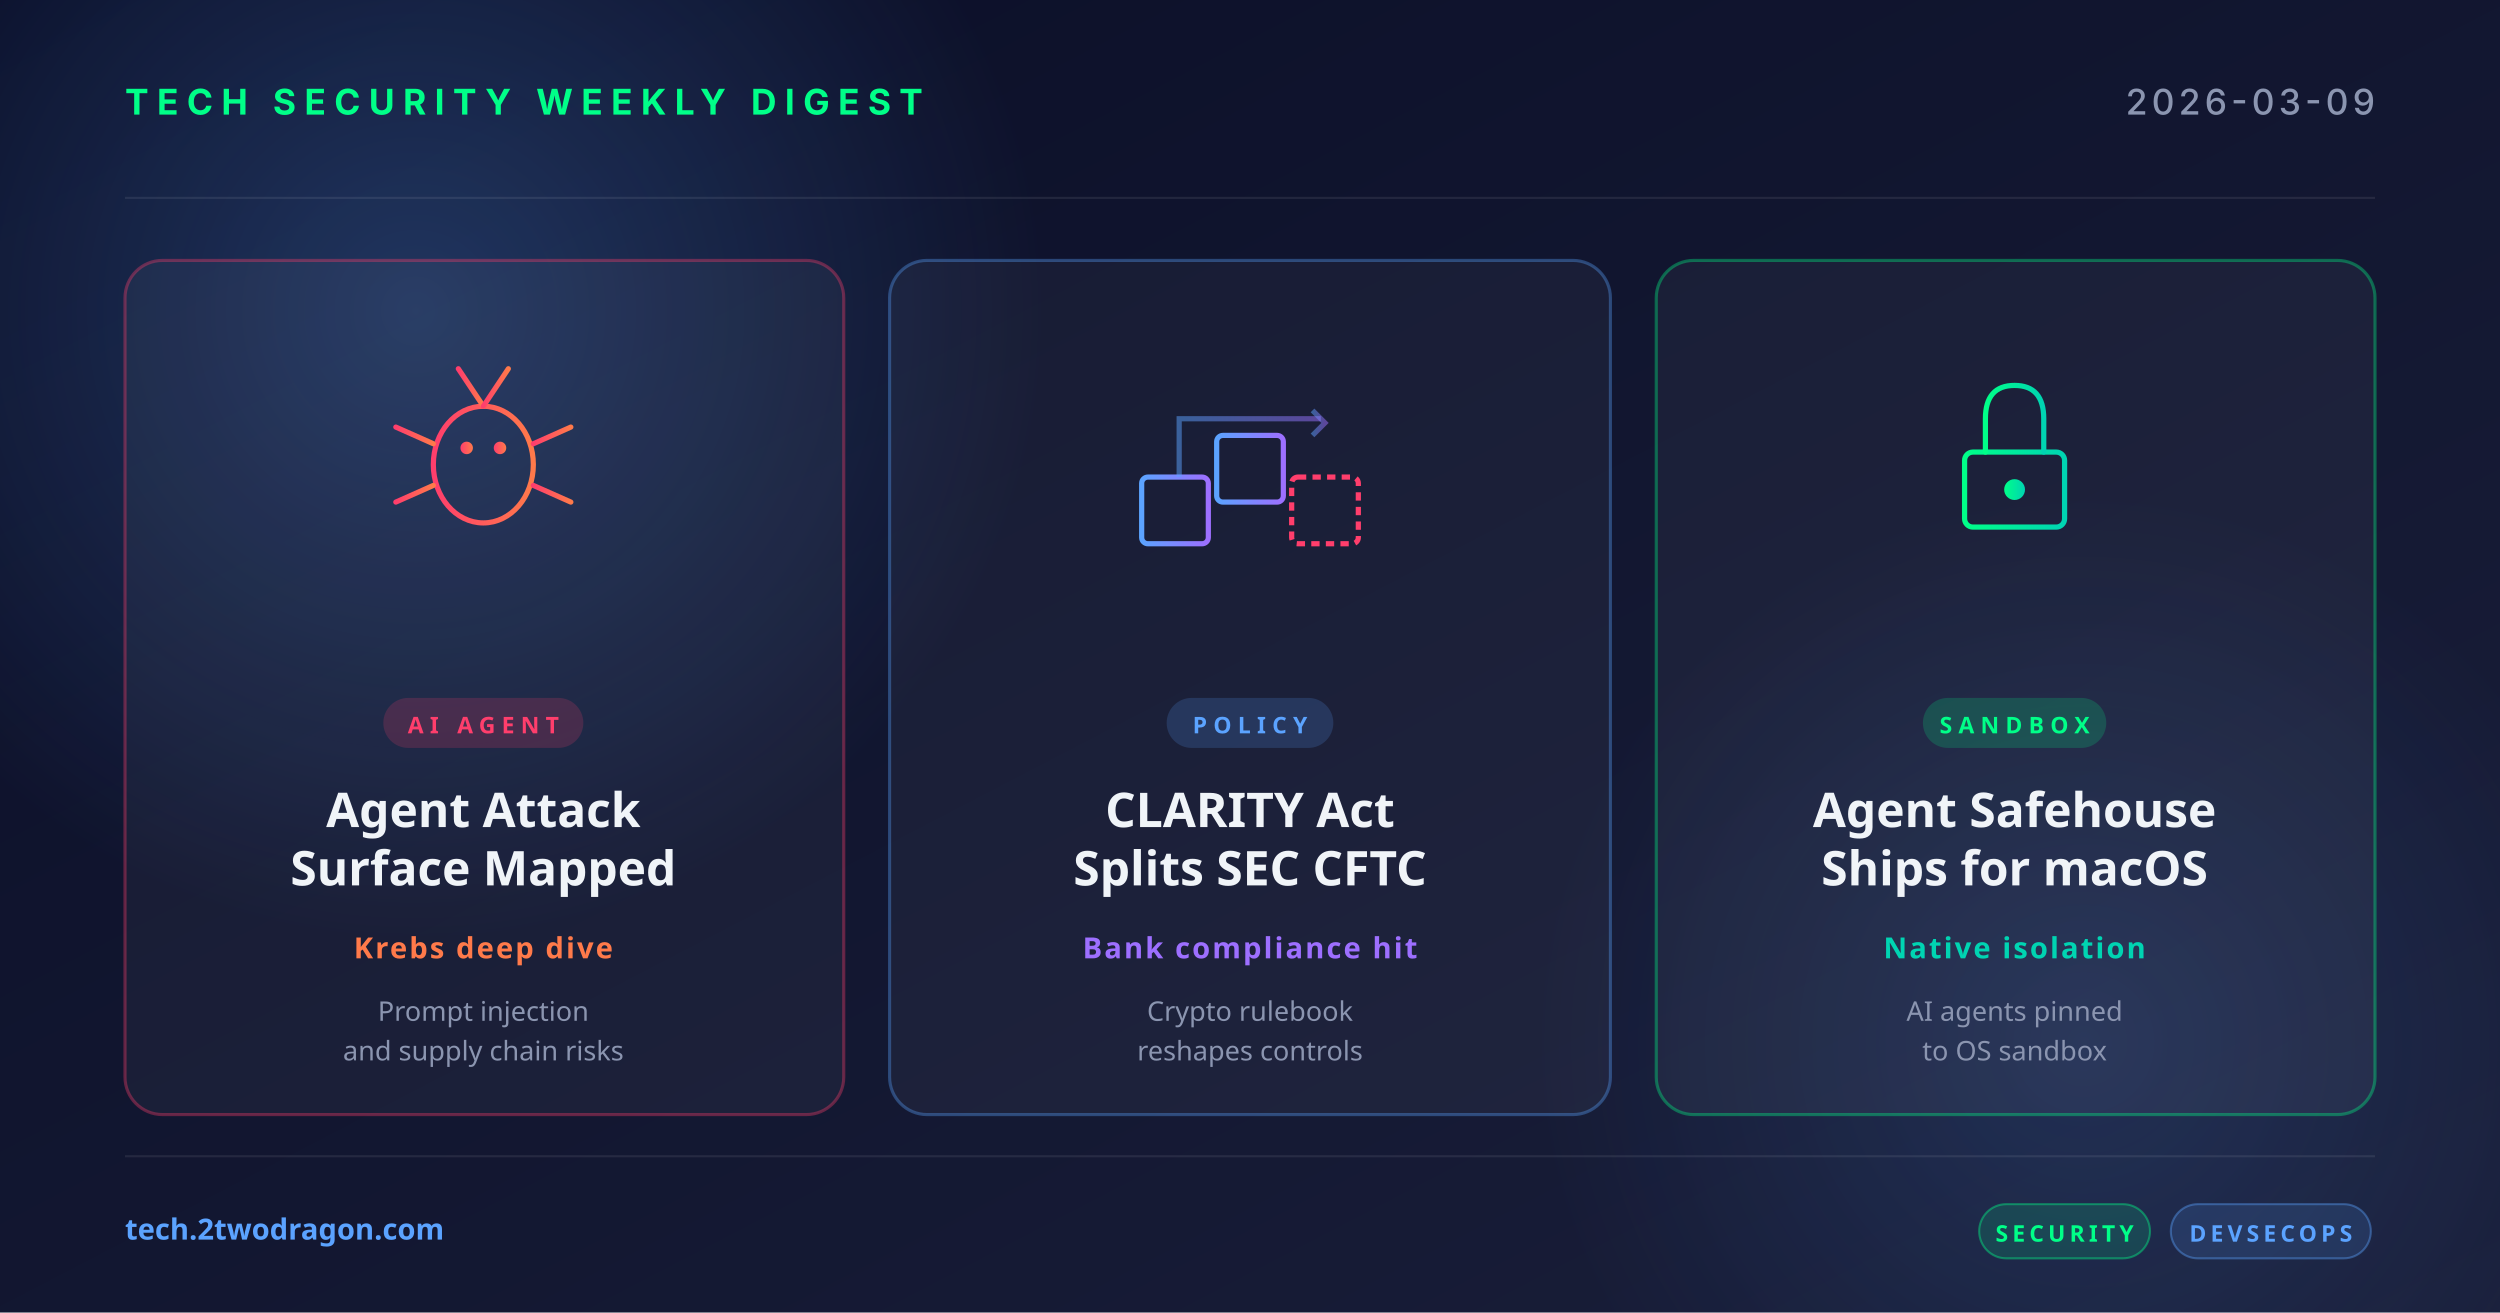
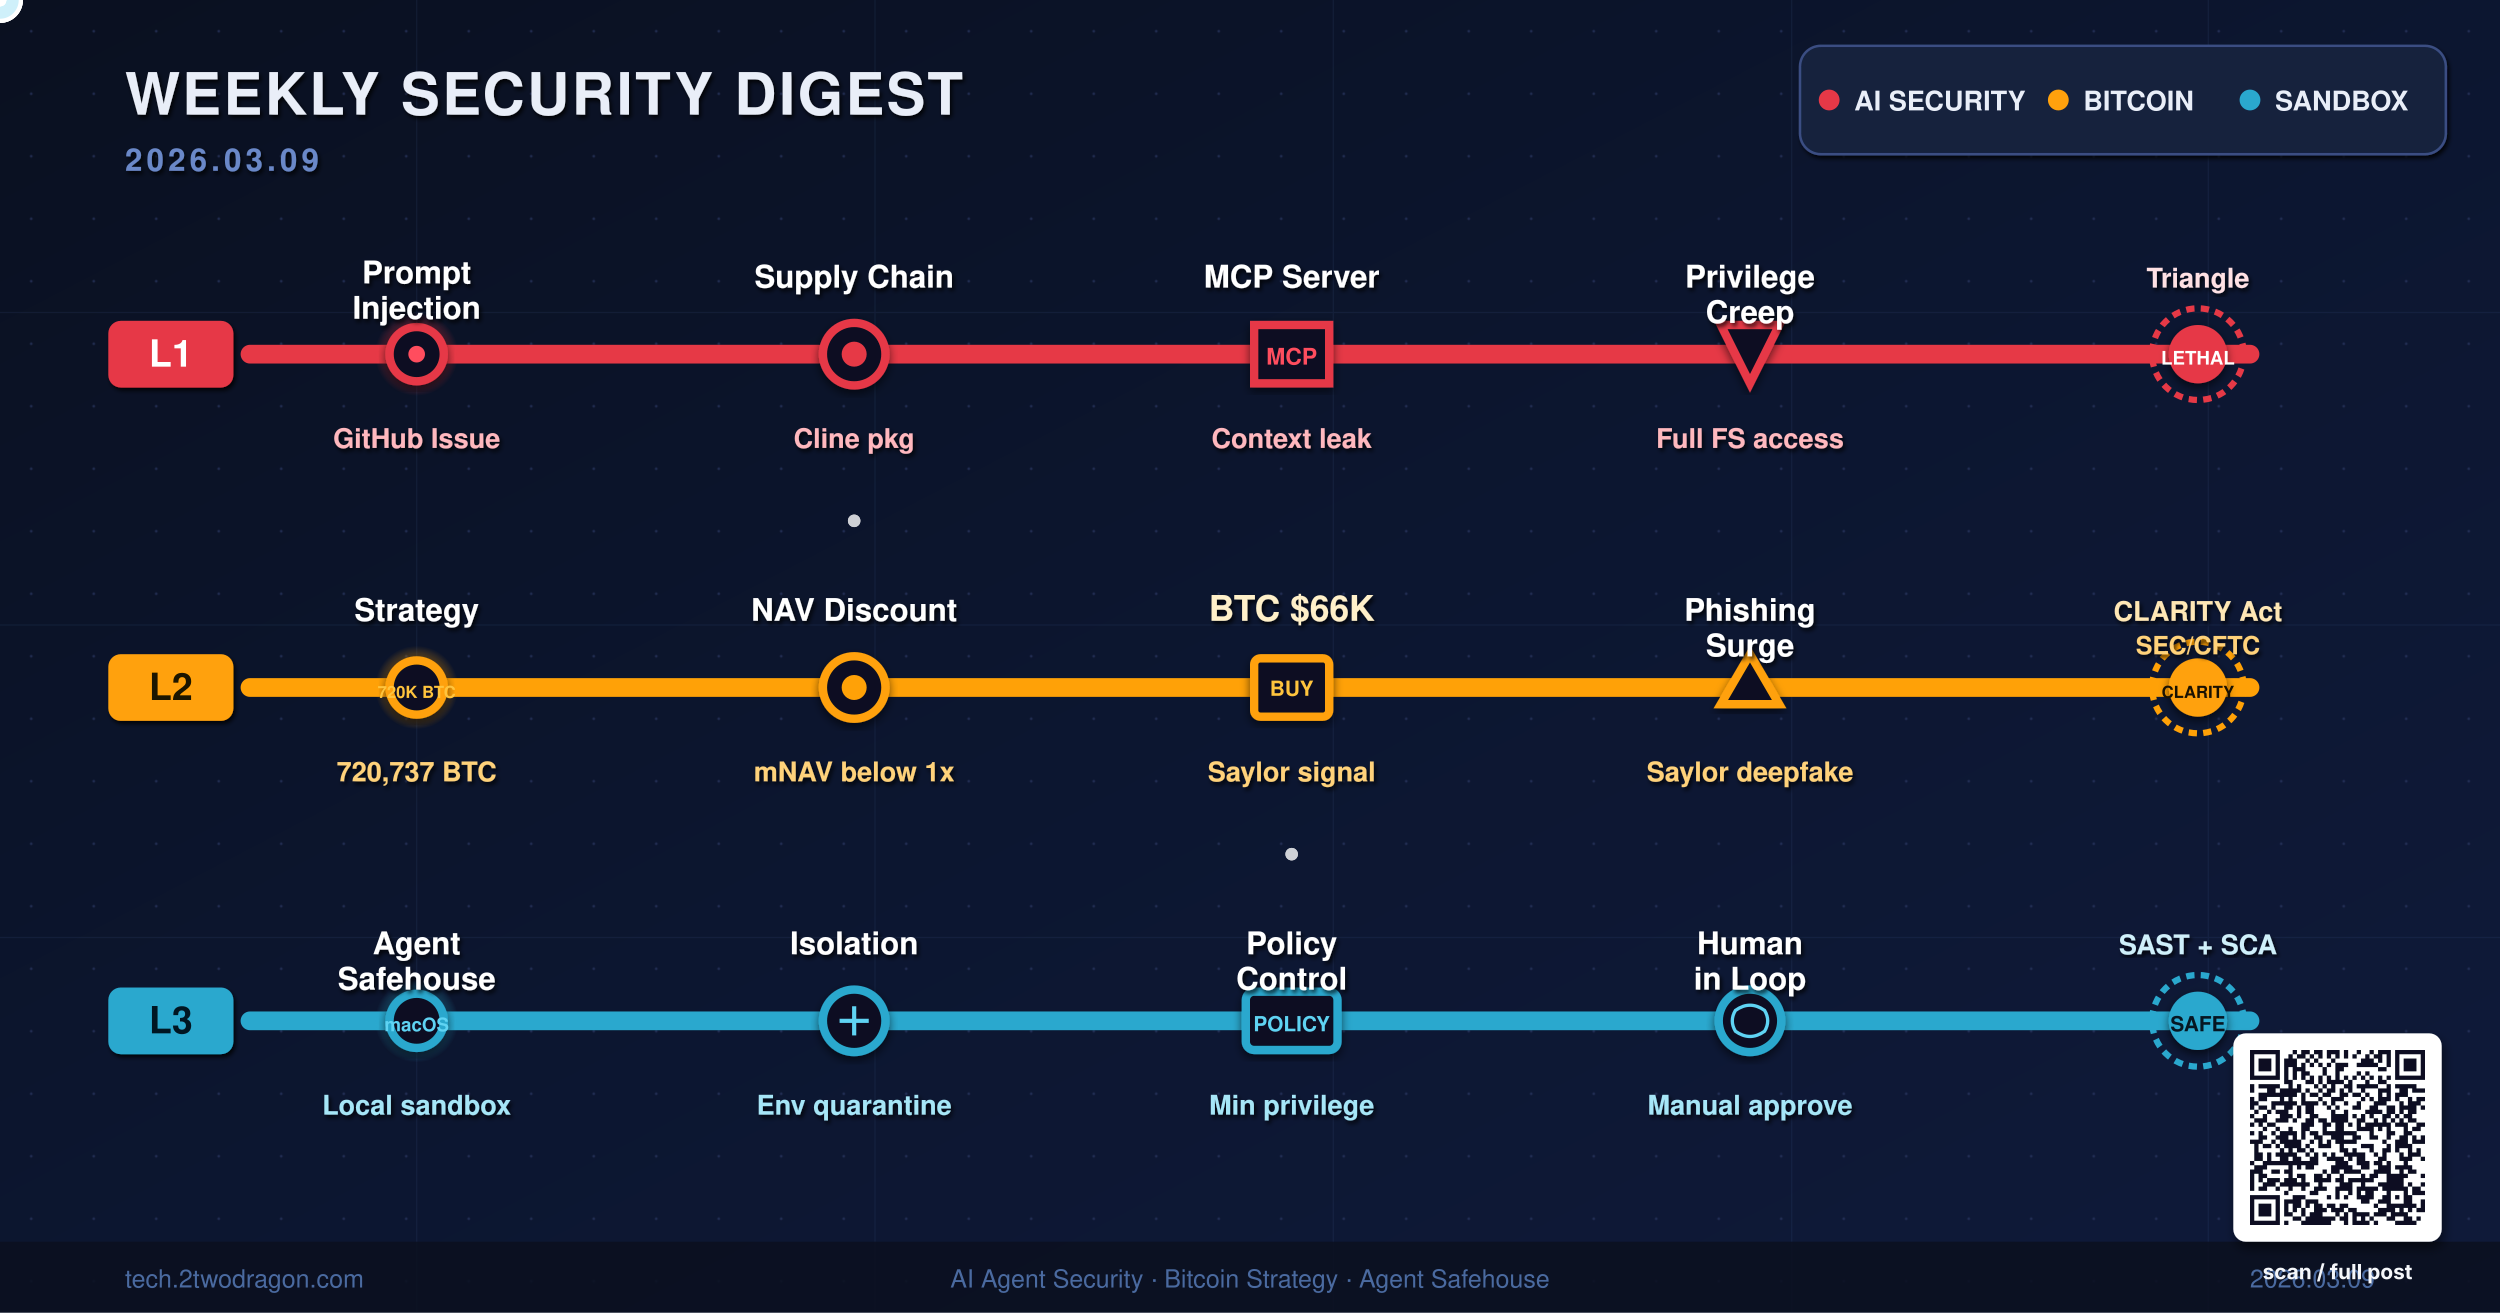
- <svg xmlns="http://www.w3.org/2000/svg" width="1200" height="630" viewBox="0 0 1200 630">
+ <svg xmlns="http://www.w3.org/2000/svg" viewBox="0 0 1200 630" width="1200" height="630" role="img" aria-label="Weekly metro map: AI Agent Security threats, Saylor Bitcoin buy at 66K, Agent Safehouse sandbox">
  <defs>
-     <linearGradient id="bg" x1="0" y1="0" x2="1" y2="1">
-       <stop offset="0" stop-color="#0a0e27" />
-       <stop offset="1" stop-color="#1a1f3a" />
+     <linearGradient id="bgGrad" x1="0%" y1="0%" x2="100%" y2="100%">
+       <stop offset="0%" stop-color="#0A1020" />
+       <stop offset="50%" stop-color="#0C1630" />
+       <stop offset="100%" stop-color="#0F1A3A" />
    </linearGradient>
-     <linearGradient id="accentRed" x1="0" y1="0" x2="1" y2="0">
-       <stop offset="0" stop-color="#ff3e6c" />
-       <stop offset="1" stop-color="#ff7a4a" />
-     </linearGradient>
-     <linearGradient id="accentBlue" x1="0" y1="0" x2="1" y2="0">
-       <stop offset="0" stop-color="#5ba3ff" />
-       <stop offset="1" stop-color="#9d6fff" />
-     </linearGradient>
-     <linearGradient id="accentGreen" x1="0" y1="0" x2="1" y2="0">
-       <stop offset="0" stop-color="#00ff88" />
-       <stop offset="1" stop-color="#00d4b2" />
-     </linearGradient>
-     <radialGradient id="glow" cx="0.5" cy="0.5" r="0.5">
-       <stop offset="0" stop-color="#5ba3ff" stop-opacity="0.25" />
-       <stop offset="1" stop-color="#5ba3ff" stop-opacity="0" />
+     <radialGradient id="pulseRed" cx="50%" cy="50%" r="50%">
+       <stop offset="0%" stop-color="#FF4D5E" stop-opacity="1" />
+       <stop offset="60%" stop-color="#E63946" stop-opacity="0.45" />
+       <stop offset="100%" stop-color="#E63946" stop-opacity="0" />
    </radialGradient>
+     <radialGradient id="pulseAmber" cx="50%" cy="50%" r="50%">
+       <stop offset="0%" stop-color="#FFC43D" stop-opacity="1" />
+       <stop offset="60%" stop-color="#FFA107" stop-opacity="0.45" />
+       <stop offset="100%" stop-color="#FFA107" stop-opacity="0" />
+     </radialGradient>
+     <radialGradient id="pulseCyan" cx="50%" cy="50%" r="50%">
+       <stop offset="0%" stop-color="#5FD3F3" stop-opacity="1" />
+       <stop offset="60%" stop-color="#2AA8CE" stop-opacity="0.45" />
+       <stop offset="100%" stop-color="#2AA8CE" stop-opacity="0" />
+     </radialGradient>
+     <pattern id="dotGrid" x="0" y="0" width="30" height="30" patternUnits="userSpaceOnUse">
+       <circle cx="15" cy="15" r="0.7" fill="#2E3A66" opacity="0.55" />
+     </pattern>
+     <filter id="stationShadow" x="-20%" y="-20%" width="140%" height="140%">
+       <feGaussianBlur in="SourceAlpha" stdDeviation="2.2" />
+       <feOffset dx="0" dy="2" />
+       <feComponentTransfer>
+         <feFuncA type="linear" slope="0.6" />
+       </feComponentTransfer>
+       <feMerge>
+         <feMergeNode />
+         <feMergeNode in="SourceGraphic" />
+       </feMerge>
+     </filter>
+     <filter id="textShadow" x="-5%" y="-5%" width="110%" height="120%">
+       <feGaussianBlur in="SourceAlpha" stdDeviation="1" />
+       <feOffset dx="1" dy="1.5" />
+       <feComponentTransfer>
+         <feFuncA type="linear" slope="0.85" />
+       </feComponentTransfer>
+       <feMerge>
+         <feMergeNode />
+         <feMergeNode in="SourceGraphic" />
+       </feMerge>
+     </filter>
+     <filter id="glowRed" x="-10%" y="-50%" width="120%" height="200%">
+       <feGaussianBlur stdDeviation="3" />
+     </filter>
+     <filter id="glowAmber" x="-10%" y="-50%" width="120%" height="200%">
+       <feGaussianBlur stdDeviation="3" />
+     </filter>
+     <filter id="glowCyan" x="-10%" y="-50%" width="120%" height="200%">
+       <feGaussianBlur stdDeviation="3" />
+     </filter>
+     <clipPath id="canvasClip">
+       <rect x="0" y="0" width="1200" height="630" />
+     </clipPath>
+     <filter id="softShadow" x="-10%" y="-10%" width="130%" height="130%">
+       <feGaussianBlur in="SourceAlpha" stdDeviation="2.5" />
+       <feOffset dx="1" dy="3" />
+       <feComponentTransfer>
+         <feFuncA type="linear" slope="0.55" />
+       </feComponentTransfer>
+       <feMerge>
+         <feMergeNode />
+         <feMergeNode in="SourceGraphic" />
+       </feMerge>
+     </filter>
  </defs>
-   <rect width="1200" height="630" fill="url(#bg)" />
-   <circle cx="200" cy="150" r="300" fill="url(#glow)" />
-   <circle cx="1000" cy="500" r="260" fill="url(#glow)" opacity="0.6" />
-   <g opacity="0.08" stroke="#ffffff" stroke-width="1">
-     <line x1="60" y1="95" x2="1140" y2="95" />
-     <line x1="60" y1="555" x2="1140" y2="555" />
-   </g>
-   <text x="60" y="55" font-family="system-ui, -apple-system, sans-serif" font-size="17" font-weight="700" fill="#00ff88" letter-spacing="4">TECH SECURITY WEEKLY DIGEST</text>
-   <text x="1140" y="55" text-anchor="end" font-family="system-ui, -apple-system, sans-serif" font-size="17" font-weight="500" fill="#8b95b0" letter-spacing="2">2026-03-09</text>
-   <g transform="translate(60, 125)">
-     <rect width="345" height="410" rx="18" fill="rgba(255,255,255,0.04)" stroke="rgba(255,62,108,0.35)" stroke-width="1.5" />
-     <g transform="translate(172, 92)" fill="none" stroke="url(#accentRed)" stroke-width="2.5" stroke-linecap="round">
-       <ellipse cx="0" cy="6" rx="24" ry="28" />
-       <circle cx="-8" cy="-2" r="3" fill="url(#accentRed)" stroke="none" />
-       <circle cx="8" cy="-2" r="3" fill="url(#accentRed)" stroke="none" />
-       <line x1="0" y1="-22" x2="-12" y2="-40" />
-       <line x1="0" y1="-22" x2="12" y2="-40" />
-       <line x1="-24" y1="-4" x2="-42" y2="-12" />
-       <line x1="-24" y1="6" x2="-44" y2="6" />
-       <line x1="-24" y1="16" x2="-42" y2="24" />
-       <line x1="24" y1="-4" x2="42" y2="-12" />
-       <line x1="24" y1="6" x2="44" y2="6" />
-       <line x1="24" y1="16" x2="42" y2="24" />
-     </g>
-     <rect x="124" y="210" width="96" height="24" rx="12" fill="rgba(255,62,108,0.18)" />
-     <text x="172" y="227" text-anchor="middle" font-family="system-ui, sans-serif" font-size="11" font-weight="700" fill="#ff3e6c" letter-spacing="3">AI AGENT</text>
-     <text x="172" y="272" text-anchor="middle" font-family="system-ui, sans-serif" font-size="23" font-weight="700" fill="#f0f4f8">Agent Attack</text>
-     <text x="172" y="300" text-anchor="middle" font-family="system-ui, sans-serif" font-size="23" font-weight="700" fill="#f0f4f8">Surface Mapped</text>
-     <text x="172" y="335" text-anchor="middle" font-family="system-ui, sans-serif" font-size="14" font-weight="600" fill="#ff7a4a" letter-spacing="1">Krebs deep dive</text>
-     <text x="172" y="365" text-anchor="middle" font-family="system-ui, sans-serif" font-size="13" fill="#8b95b0">Prompt injection</text>
-     <text x="172" y="384" text-anchor="middle" font-family="system-ui, sans-serif" font-size="13" fill="#8b95b0">and supply chain risks</text>
-   </g>
-   <g transform="translate(427, 125)">
-     <rect width="346" height="410" rx="18" fill="rgba(255,255,255,0.04)" stroke="rgba(91,163,255,0.35)" stroke-width="1.5" />
-     <g transform="translate(173, 92)" fill="none" stroke="url(#accentBlue)" stroke-width="2.5">
-       <rect x="-52" y="12" width="32" height="32" rx="3" />
-       <rect x="-16" y="-8" width="32" height="32" rx="3" />
-       <rect x="20" y="12" width="32" height="32" rx="3" stroke="#ff3e6c" stroke-dasharray="4 3" />
-       <path d="M-34,12 L-34,-16 L34,-16" stroke-opacity="0.5" />
-       <polyline points="30,-20 36,-14 30,-8" stroke-opacity="0.5" />
-     </g>
-     <rect x="133" y="210" width="80" height="24" rx="12" fill="rgba(91,163,255,0.18)" />
-     <text x="173" y="227" text-anchor="middle" font-family="system-ui, sans-serif" font-size="11" font-weight="700" fill="#5ba3ff" letter-spacing="3">POLICY</text>
-     <text x="173" y="272" text-anchor="middle" font-family="system-ui, sans-serif" font-size="23" font-weight="700" fill="#f0f4f8">CLARITY Act</text>
-     <text x="173" y="300" text-anchor="middle" font-family="system-ui, sans-serif" font-size="23" font-weight="700" fill="#f0f4f8">Splits SEC CFTC</text>
-     <text x="173" y="335" text-anchor="middle" font-family="system-ui, sans-serif" font-size="14" font-weight="600" fill="#9d6fff" letter-spacing="1">Bank compliance hit</text>
-     <text x="173" y="365" text-anchor="middle" font-family="system-ui, sans-serif" font-size="13" fill="#8b95b0">Crypto rulebook</text>
-     <text x="173" y="384" text-anchor="middle" font-family="system-ui, sans-serif" font-size="13" fill="#8b95b0">reshapes controls</text>
-   </g>
-   <g transform="translate(795, 125)">
-     <rect width="345" height="410" rx="18" fill="rgba(255,255,255,0.04)" stroke="rgba(0,255,136,0.35)" stroke-width="1.5" />
-     <g transform="translate(172, 92)" fill="none" stroke="url(#accentGreen)" stroke-width="2.5" stroke-linecap="round">
-       <rect x="-24" y="0" width="48" height="36" rx="4" />
-       <path d="M-14,0 L-14,-16 Q-14,-32 0,-32 Q14,-32 14,-16 L14,0" />
-       <circle cx="0" cy="18" r="5" fill="url(#accentGreen)" stroke="none" />
-     </g>
-     <rect x="128" y="210" width="88" height="24" rx="12" fill="rgba(0,255,136,0.18)" />
-     <text x="172" y="227" text-anchor="middle" font-family="system-ui, sans-serif" font-size="11" font-weight="700" fill="#00ff88" letter-spacing="3">SANDBOX</text>
-     <text x="172" y="272" text-anchor="middle" font-family="system-ui, sans-serif" font-size="23" font-weight="700" fill="#f0f4f8">Agent Safehouse</text>
-     <text x="172" y="300" text-anchor="middle" font-family="system-ui, sans-serif" font-size="23" font-weight="700" fill="#f0f4f8">Ships for macOS</text>
-     <text x="172" y="335" text-anchor="middle" font-family="system-ui, sans-serif" font-size="14" font-weight="600" fill="#00d4b2" letter-spacing="1">Native isolation</text>
-     <text x="172" y="365" text-anchor="middle" font-family="system-ui, sans-serif" font-size="13" fill="#8b95b0">AI agents pinned</text>
-     <text x="172" y="384" text-anchor="middle" font-family="system-ui, sans-serif" font-size="13" fill="#8b95b0">to OS sandbox</text>
-   </g>
-   <text x="60" y="595" font-family="system-ui, sans-serif" font-size="14" font-weight="600" fill="#5ba3ff">tech.2twodragon.com</text>
-   <g transform="translate(950, 578)">
-     <rect x="0" y="0" width="82" height="26" rx="13" fill="rgba(0,255,136,0.14)" stroke="rgba(0,255,136,0.4)" />
-     <text x="41" y="18" text-anchor="middle" font-family="system-ui, sans-serif" font-size="11" font-weight="700" fill="#00ff88" letter-spacing="2">SECURITY</text>
-     <rect x="92" y="0" width="96" height="26" rx="13" fill="rgba(91,163,255,0.14)" stroke="rgba(91,163,255,0.4)" />
-     <text x="140" y="18" text-anchor="middle" font-family="system-ui, sans-serif" font-size="11" font-weight="700" fill="#5ba3ff" letter-spacing="2">DEVSECOPS</text>
-   </g>
+   <rect width="1200" height="630" fill="url(#bgGrad)" />
+   <rect width="1200" height="630" fill="url(#dotGrid)" />
+   <g opacity="0.12" stroke="#4A6AA0" stroke-width="0.6" fill="none">
+     <line x1="0" y1="150" x2="1200" y2="150">
+       <animate attributeName="opacity" values="0.08;0.18;0.08" dur="6s" repeatCount="indefinite" />
+     </line>
+     <line x1="0" y1="300" x2="1200" y2="300">
+       <animate attributeName="opacity" values="0.08;0.18;0.08" dur="6s" repeatCount="indefinite" begin="1s" />
+     </line>
+     <line x1="0" y1="450" x2="1200" y2="450">
+       <animate attributeName="opacity" values="0.08;0.18;0.08" dur="6s" repeatCount="indefinite" begin="2s" />
+     </line>
+     <line x1="200" y1="0" x2="200" y2="630" />
+     <line x1="420" y1="0" x2="420" y2="630" />
+     <line x1="640" y1="0" x2="640" y2="630" />
+     <line x1="860" y1="0" x2="860" y2="630" />
+     <line x1="1060" y1="0" x2="1060" y2="630" />
+   </g>
+   <g filter="url(#textShadow)">
+     <text x="60" y="55" font-family="Helvetica, Arial, sans-serif" font-size="28" font-weight="800" fill="#E9EEF8" letter-spacing="1.2">
+     WEEKLY SECURITY DIGEST
+     <animate attributeName="fill" values="#E9EEF8;#8FB8FF;#E9EEF8" dur="6s" repeatCount="indefinite" />
+     </text>
+     <text x="60" y="82" font-family="Helvetica, Arial, sans-serif" font-size="15" font-weight="600" fill="#6A88C8" letter-spacing="2">2026.03.09</text>
+   </g>
+   <g transform="translate(870,48)" filter="url(#textShadow)">
+     <rect x="-6" y="-26" width="310" height="52" rx="10" fill="#14213E" stroke="#3A4E82" stroke-width="1.2">
+       <animate attributeName="stroke-opacity" values="0.6;1;0.6" dur="4s" repeatCount="indefinite" />
+     </rect>
+     <circle cx="8" cy="0" r="5" fill="#E63946">
+       <animate attributeName="r" values="5;6.5;5" dur="2s" repeatCount="indefinite" />
+     </circle>
+     <text x="20" y="5" font-family="Helvetica, Arial, sans-serif" font-size="13" font-weight="700" fill="#E9EEF8">AI SECURITY</text>
+     <circle cx="118" cy="0" r="5" fill="#FFA107">
+       <animate attributeName="r" values="5;6.5;5" dur="2.4s" repeatCount="indefinite" />
+     </circle>
+     <text x="130" y="5" font-family="Helvetica, Arial, sans-serif" font-size="13" font-weight="700" fill="#E9EEF8">BITCOIN</text>
+     <circle cx="210" cy="0" r="5" fill="#2AA8CE">
+       <animate attributeName="r" values="5;6.5;5" dur="2.2s" repeatCount="indefinite" />
+     </circle>
+     <text x="222" y="5" font-family="Helvetica, Arial, sans-serif" font-size="13" font-weight="700" fill="#E9EEF8">SANDBOX</text>
+   </g>
+   <g>
+     <line x1="120" y1="170" x2="1080" y2="170" stroke="#E63946" stroke-width="18" stroke-linecap="round" opacity="0.25" filter="url(#glowRed)">
+       <animate attributeName="opacity" values="0.2;0.4;0.2" dur="3s" repeatCount="indefinite" />
+     </line>
+     <line x1="120" y1="170" x2="1080" y2="170" stroke="#E63946" stroke-width="9" stroke-linecap="round" />
+     <g transform="translate(60,170)" filter="url(#textShadow)">
+       <rect x="-8" y="-16" width="60" height="32" rx="6" fill="#E63946">
+         <animate attributeName="fill" values="#E63946;#FF6B7A;#E63946" dur="4s" repeatCount="indefinite" />
+       </rect>
+       <text x="22" y="6" font-family="Helvetica, Arial, sans-serif" font-size="18" font-weight="900" fill="#FFFFFF" text-anchor="middle">L1</text>
+     </g>
+     <circle r="10" fill="#FFE1E4" stroke="#FFFFFF" stroke-width="2">
+       <animate attributeName="cx" values="120;1080;120" dur="9s" repeatCount="indefinite" />
+       <animate attributeName="cy" values="170;170;170" dur="9s" repeatCount="indefinite" />
+       <animate attributeName="opacity" values="0;1;1;1;0" dur="9s" repeatCount="indefinite" />
+     </circle>
+     <g transform="translate(200,170)">
+       <circle r="20" fill="url(#pulseRed)">
+         <animate attributeName="r" values="20;30;20" dur="2.8s" repeatCount="indefinite" />
+         <animate attributeName="opacity" values="0.6;1;0.6" dur="2.8s" repeatCount="indefinite" />
+       </circle>
+       <circle r="13" fill="#0A1020" stroke="#E63946" stroke-width="4" filter="url(#stationShadow)" />
+       <circle r="4" fill="#FF4D5E">
+         <animate attributeName="opacity" values="1;0.3;1" dur="1.4s" repeatCount="indefinite" />
+       </circle>
+     </g>
+     <g filter="url(#textShadow)">
+       <text x="200" y="136" font-family="Helvetica, Arial, sans-serif" font-size="15" font-weight="800" fill="#FFFFFF" text-anchor="middle">Prompt</text>
+       <text x="200" y="153" font-family="Helvetica, Arial, sans-serif" font-size="15" font-weight="800" fill="#FFFFFF" text-anchor="middle">Injection</text>
+       <text x="200" y="215" font-family="Helvetica, Arial, sans-serif" font-size="13" font-weight="600" fill="#FFB8BE" text-anchor="middle">GitHub Issue</text>
+     </g>
+     <g transform="translate(410,170)">
+       <circle r="15" fill="#0A1020" stroke="#E63946" stroke-width="4" filter="url(#stationShadow)" />
+       <circle r="6" fill="#E63946">
+         <animate attributeName="opacity" values="0.5;1;0.5" dur="2s" repeatCount="indefinite" />
+         <animate attributeName="r" values="6;8;6" dur="2s" repeatCount="indefinite" />
+       </circle>
+     </g>
+     <g filter="url(#textShadow)">
+       <text x="410" y="138" font-family="Helvetica, Arial, sans-serif" font-size="15" font-weight="800" fill="#FFFFFF" text-anchor="middle">Supply Chain</text>
+       <text x="410" y="215" font-family="Helvetica, Arial, sans-serif" font-size="13" font-weight="600" fill="#FFB8BE" text-anchor="middle">Cline pkg</text>
+     </g>
+     <g transform="translate(620,170)">
+       <rect x="-18" y="-14" width="36" height="28" fill="#0A1020" stroke="#E63946" stroke-width="4" filter="url(#stationShadow)">
+         <animate attributeName="stroke-width" values="4;5;4" dur="2.5s" repeatCount="indefinite" />
+       </rect>
+       <text y="5" text-anchor="middle" font-family="Helvetica, Arial, sans-serif" font-size="11" font-weight="900" fill="#FF4D5E">MCP</text>
+     </g>
+     <g filter="url(#textShadow)">
+       <text x="620" y="138" font-family="Helvetica, Arial, sans-serif" font-size="15" font-weight="800" fill="#FFFFFF" text-anchor="middle">MCP Server</text>
+       <text x="620" y="215" font-family="Helvetica, Arial, sans-serif" font-size="13" font-weight="600" fill="#FFB8BE" text-anchor="middle">Context leak</text>
+     </g>
+     <g transform="translate(840,170)">
+       <polygon points="-14,-14 14,-14 0,14" fill="#0A1020" stroke="#E63946" stroke-width="4" filter="url(#stationShadow)">
+         <animateTransform attributeName="transform" type="rotate" values="0;360" dur="14s" repeatCount="indefinite" />
+       </polygon>
+     </g>
+     <g filter="url(#textShadow)">
+       <text x="840" y="138" font-family="Helvetica, Arial, sans-serif" font-size="15" font-weight="800" fill="#FFFFFF" text-anchor="middle">Privilege</text>
+       <text x="840" y="155" font-family="Helvetica, Arial, sans-serif" font-size="15" font-weight="800" fill="#FFFFFF" text-anchor="middle">Creep</text>
+       <text x="840" y="215" font-family="Helvetica, Arial, sans-serif" font-size="13" font-weight="600" fill="#FFB8BE" text-anchor="middle">Full FS access</text>
+     </g>
+     <g transform="translate(1055,170)">
+       <circle r="22" fill="none" stroke="#E63946" stroke-width="3" stroke-dasharray="4 3">
+         <animateTransform attributeName="transform" type="rotate" values="0;360" dur="8s" repeatCount="indefinite" />
+       </circle>
+       <circle r="14" fill="#E63946" filter="url(#stationShadow)">
+         <animate attributeName="fill" values="#E63946;#FF4D5E;#E63946" dur="2s" repeatCount="indefinite" />
+       </circle>
+       <text y="5" text-anchor="middle" font-family="Helvetica, Arial, sans-serif" font-size="9" font-weight="900" fill="#FFFFFF">LETHAL</text>
+     </g>
+     <g filter="url(#textShadow)">
+       <text x="1055" y="138" font-family="Helvetica, Arial, sans-serif" font-size="13" font-weight="800" fill="#FFE1E4" text-anchor="middle">Triangle</text>
+     </g>
+   </g>
+   <g>
+     <line x1="120" y1="330" x2="1080" y2="330" stroke="#FFA107" stroke-width="18" stroke-linecap="round" opacity="0.25" filter="url(#glowAmber)">
+       <animate attributeName="opacity" values="0.2;0.4;0.2" dur="3s" repeatCount="indefinite" begin="0.7s" />
+     </line>
+     <line x1="120" y1="330" x2="1080" y2="330" stroke="#FFA107" stroke-width="9" stroke-linecap="round" />
+     <g transform="translate(60,330)" filter="url(#textShadow)">
+       <rect x="-8" y="-16" width="60" height="32" rx="6" fill="#FFA107">
+         <animate attributeName="fill" values="#FFA107;#FFC43D;#FFA107" dur="4s" repeatCount="indefinite" />
+       </rect>
+       <text x="22" y="6" font-family="Helvetica, Arial, sans-serif" font-size="18" font-weight="900" fill="#1A1202" text-anchor="middle">L2</text>
+     </g>
+     <circle r="10" fill="#FFF0C9" stroke="#FFFFFF" stroke-width="2">
+       <animate attributeName="cx" values="120;1080;120" dur="10s" repeatCount="indefinite" />
+       <animate attributeName="cy" values="330;330;330" dur="10s" repeatCount="indefinite" />
+       <animate attributeName="opacity" values="0;1;1;1;0" dur="10s" repeatCount="indefinite" />
+     </circle>
+     <g transform="translate(200,330)">
+       <circle r="20" fill="url(#pulseAmber)">
+         <animate attributeName="r" values="20;28;20" dur="3.2s" repeatCount="indefinite" />
+         <animate attributeName="opacity" values="0.6;1;0.6" dur="3.2s" repeatCount="indefinite" />
+       </circle>
+       <circle r="13" fill="#0A1020" stroke="#FFA107" stroke-width="4" filter="url(#stationShadow)" />
+       <text y="5" text-anchor="middle" font-family="Helvetica, Arial, sans-serif" font-size="8" font-weight="900" fill="#FFC43D">720K BTC</text>
+     </g>
+     <g filter="url(#textShadow)">
+       <text x="200" y="298" font-family="Helvetica, Arial, sans-serif" font-size="15" font-weight="800" fill="#FFFFFF" text-anchor="middle">Strategy</text>
+       <text x="200" y="375" font-family="Helvetica, Arial, sans-serif" font-size="13" font-weight="600" fill="#FFD27A" text-anchor="middle">720,737 BTC</text>
+     </g>
+     <g transform="translate(410,330)">
+       <circle r="15" fill="#0A1020" stroke="#FFA107" stroke-width="4" filter="url(#stationShadow)" />
+       <circle r="6" fill="#FFA107">
+         <animate attributeName="opacity" values="0.5;1;0.5" dur="2.2s" repeatCount="indefinite" />
+         <animate attributeName="r" values="6;8;6" dur="2.2s" repeatCount="indefinite" />
+       </circle>
+     </g>
+     <g filter="url(#textShadow)">
+       <text x="410" y="298" font-family="Helvetica, Arial, sans-serif" font-size="15" font-weight="800" fill="#FFFFFF" text-anchor="middle">NAV Discount</text>
+       <text x="410" y="375" font-family="Helvetica, Arial, sans-serif" font-size="13" font-weight="600" fill="#FFD27A" text-anchor="middle">mNAV below 1x</text>
+     </g>
+     <g transform="translate(620,330)">
+       <rect x="-18" y="-14" width="36" height="28" rx="3" fill="#0A1020" stroke="#FFA107" stroke-width="4" filter="url(#stationShadow)">
+         <animate attributeName="stroke-width" values="4;5;4" dur="2.5s" repeatCount="indefinite" begin="0.4s" />
+       </rect>
+       <text y="4" text-anchor="middle" font-family="Helvetica, Arial, sans-serif" font-size="10" font-weight="900" fill="#FFC43D">BUY</text>
+     </g>
+     <g filter="url(#textShadow)">
+       <text x="620" y="298" font-family="Helvetica, Arial, sans-serif" font-size="17" font-weight="900" fill="#FFF0C9" text-anchor="middle">BTC $66K</text>
+       <text x="620" y="375" font-family="Helvetica, Arial, sans-serif" font-size="13" font-weight="600" fill="#FFD27A" text-anchor="middle">Saylor signal</text>
+     </g>
+     <g transform="translate(840,330)">
+       <polygon points="0,-16 14,8 -14,8" fill="#0A1020" stroke="#FFA107" stroke-width="4" filter="url(#stationShadow)">
+         <animateTransform attributeName="transform" type="rotate" values="0;360" dur="16s" repeatCount="indefinite" />
+       </polygon>
+     </g>
+     <g filter="url(#textShadow)">
+       <text x="840" y="298" font-family="Helvetica, Arial, sans-serif" font-size="15" font-weight="800" fill="#FFFFFF" text-anchor="middle">Phishing</text>
+       <text x="840" y="315" font-family="Helvetica, Arial, sans-serif" font-size="15" font-weight="800" fill="#FFFFFF" text-anchor="middle">Surge</text>
+       <text x="840" y="375" font-family="Helvetica, Arial, sans-serif" font-size="13" font-weight="600" fill="#FFD27A" text-anchor="middle">Saylor deepfake</text>
+     </g>
+     <g transform="translate(1055,330)">
+       <circle r="22" fill="none" stroke="#FFA107" stroke-width="3" stroke-dasharray="4 3">
+         <animateTransform attributeName="transform" type="rotate" values="0;-360" dur="9s" repeatCount="indefinite" />
+       </circle>
+       <circle r="14" fill="#FFA107" filter="url(#stationShadow)">
+         <animate attributeName="fill" values="#FFA107;#FFC43D;#FFA107" dur="2.4s" repeatCount="indefinite" />
+       </circle>
+       <text y="5" text-anchor="middle" font-family="Helvetica, Arial, sans-serif" font-size="8" font-weight="900" fill="#1A1202">CLARITY</text>
+     </g>
+     <g filter="url(#textShadow)">
+       <text x="1055" y="298" font-family="Helvetica, Arial, sans-serif" font-size="13" font-weight="800" fill="#FFE7B5" text-anchor="middle">CLARITY Act</text>
+       <text x="1055" y="314" font-family="Helvetica, Arial, sans-serif" font-size="12" font-weight="600" fill="#FFD27A" text-anchor="middle">SEC/CFTC</text>
+     </g>
+   </g>
+   <g>
+     <line x1="120" y1="490" x2="1080" y2="490" stroke="#2AA8CE" stroke-width="18" stroke-linecap="round" opacity="0.25" filter="url(#glowCyan)">
+       <animate attributeName="opacity" values="0.2;0.4;0.2" dur="3s" repeatCount="indefinite" begin="1.4s" />
+     </line>
+     <line x1="120" y1="490" x2="1080" y2="490" stroke="#2AA8CE" stroke-width="9" stroke-linecap="round" />
+     <g transform="translate(60,490)" filter="url(#textShadow)">
+       <rect x="-8" y="-16" width="60" height="32" rx="6" fill="#2AA8CE">
+         <animate attributeName="fill" values="#2AA8CE;#5FD3F3;#2AA8CE" dur="4s" repeatCount="indefinite" />
+       </rect>
+       <text x="22" y="6" font-family="Helvetica, Arial, sans-serif" font-size="18" font-weight="900" fill="#061622" text-anchor="middle">L3</text>
+     </g>
+     <circle r="10" fill="#CFF0FA" stroke="#FFFFFF" stroke-width="2">
+       <animate attributeName="cx" values="120;1080;120" dur="11s" repeatCount="indefinite" />
+       <animate attributeName="cy" values="490;490;490" dur="11s" repeatCount="indefinite" />
+       <animate attributeName="opacity" values="0;1;1;1;0" dur="11s" repeatCount="indefinite" />
+     </circle>
+     <g transform="translate(200,490)">
+       <circle r="20" fill="url(#pulseCyan)">
+         <animate attributeName="r" values="20;28;20" dur="3s" repeatCount="indefinite" />
+         <animate attributeName="opacity" values="0.6;1;0.6" dur="3s" repeatCount="indefinite" />
+       </circle>
+       <circle r="13" fill="#0A1020" stroke="#2AA8CE" stroke-width="4" filter="url(#stationShadow)" />
+       <text y="5" text-anchor="middle" font-family="Helvetica, Arial, sans-serif" font-size="9" font-weight="900" fill="#5FD3F3">macOS</text>
+     </g>
+     <g filter="url(#textShadow)">
+       <text x="200" y="458" font-family="Helvetica, Arial, sans-serif" font-size="15" font-weight="800" fill="#FFFFFF" text-anchor="middle">Agent</text>
+       <text x="200" y="475" font-family="Helvetica, Arial, sans-serif" font-size="15" font-weight="800" fill="#FFFFFF" text-anchor="middle">Safehouse</text>
+       <text x="200" y="535" font-family="Helvetica, Arial, sans-serif" font-size="13" font-weight="600" fill="#A6E6F7" text-anchor="middle">Local sandbox</text>
+     </g>
+     <g transform="translate(410,490)">
+       <circle r="15" fill="#0A1020" stroke="#2AA8CE" stroke-width="4" filter="url(#stationShadow)" />
+       <g stroke="#5FD3F3" stroke-width="2" fill="none">
+         <path d="M-7 0 L7 0" />
+         <path d="M0 -7 L0 7" />
+         <animateTransform attributeName="transform" type="rotate" values="0;360" dur="3s" repeatCount="indefinite" />
+       </g>
+     </g>
+     <g filter="url(#textShadow)">
+       <text x="410" y="458" font-family="Helvetica, Arial, sans-serif" font-size="15" font-weight="800" fill="#FFFFFF" text-anchor="middle">Isolation</text>
+       <text x="410" y="535" font-family="Helvetica, Arial, sans-serif" font-size="13" font-weight="600" fill="#A6E6F7" text-anchor="middle">Env quarantine</text>
+     </g>
+     <g transform="translate(620,490)">
+       <rect x="-22" y="-14" width="44" height="28" rx="4" fill="#0A1020" stroke="#2AA8CE" stroke-width="4" filter="url(#stationShadow)">
+         <animate attributeName="stroke-width" values="4;5;4" dur="2.5s" repeatCount="indefinite" begin="0.8s" />
+       </rect>
+       <text y="5" text-anchor="middle" font-family="Helvetica, Arial, sans-serif" font-size="10" font-weight="900" fill="#5FD3F3">POLICY</text>
+     </g>
+     <g filter="url(#textShadow)">
+       <text x="620" y="458" font-family="Helvetica, Arial, sans-serif" font-size="15" font-weight="800" fill="#FFFFFF" text-anchor="middle">Policy</text>
+       <text x="620" y="475" font-family="Helvetica, Arial, sans-serif" font-size="15" font-weight="800" fill="#FFFFFF" text-anchor="middle">Control</text>
+       <text x="620" y="535" font-family="Helvetica, Arial, sans-serif" font-size="13" font-weight="600" fill="#A6E6F7" text-anchor="middle">Min privilege</text>
+     </g>
+     <g transform="translate(840,490)">
+       <circle r="15" fill="#0A1020" stroke="#2AA8CE" stroke-width="4" filter="url(#stationShadow)" />
+       <path d="M-7 -5 Q0 -10 7 -5 Q10 0 7 5 Q0 10 -7 5 Q-10 0 -7 -5 Z" fill="none" stroke="#5FD3F3" stroke-width="1.6">
+         <animateTransform attributeName="transform" type="rotate" values="0;360" dur="5s" repeatCount="indefinite" />
+       </path>
+     </g>
+     <g filter="url(#textShadow)">
+       <text x="840" y="458" font-family="Helvetica, Arial, sans-serif" font-size="15" font-weight="800" fill="#FFFFFF" text-anchor="middle">Human</text>
+       <text x="840" y="475" font-family="Helvetica, Arial, sans-serif" font-size="15" font-weight="800" fill="#FFFFFF" text-anchor="middle">in Loop</text>
+       <text x="840" y="535" font-family="Helvetica, Arial, sans-serif" font-size="13" font-weight="600" fill="#A6E6F7" text-anchor="middle">Manual approve</text>
+     </g>
+     <g transform="translate(1055,490)">
+       <circle r="22" fill="none" stroke="#2AA8CE" stroke-width="3" stroke-dasharray="4 3">
+         <animateTransform attributeName="transform" type="rotate" values="0;360" dur="7s" repeatCount="indefinite" />
+       </circle>
+       <circle r="14" fill="#2AA8CE" filter="url(#stationShadow)">
+         <animate attributeName="fill" values="#2AA8CE;#5FD3F3;#2AA8CE" dur="2.2s" repeatCount="indefinite" />
+       </circle>
+       <text y="5" text-anchor="middle" font-family="Helvetica, Arial, sans-serif" font-size="10" font-weight="900" fill="#061622">SAFE</text>
+     </g>
+     <g filter="url(#textShadow)">
+       <text x="1055" y="458" font-family="Helvetica, Arial, sans-serif" font-size="13" font-weight="800" fill="#CFF0FA" text-anchor="middle">SAST + SCA</text>
+     </g>
+   </g>
+   <g opacity="0.8">
+     <circle cx="410" cy="250" r="3" fill="#FFFFFF">
+       <animate attributeName="cy" values="188;312;188" dur="3s" repeatCount="indefinite" />
+       <animate attributeName="opacity" values="0;1;0" dur="3s" repeatCount="indefinite" />
+     </circle>
+     <circle cx="410" cy="250" r="3" fill="#FFFFFF">
+       <animate attributeName="cy" values="188;312;188" dur="3s" repeatCount="indefinite" begin="1.5s" />
+       <animate attributeName="opacity" values="0;1;0" dur="3s" repeatCount="indefinite" begin="1.5s" />
+     </circle>
+     <circle cx="620" cy="410" r="3" fill="#FFFFFF">
+       <animate attributeName="cy" values="348;472;348" dur="3.4s" repeatCount="indefinite" />
+       <animate attributeName="opacity" values="0;1;0" dur="3.4s" repeatCount="indefinite" />
+     </circle>
+     <circle cx="620" cy="410" r="3" fill="#FFFFFF">
+       <animate attributeName="cy" values="348;472;348" dur="3.4s" repeatCount="indefinite" begin="1.7s" />
+       <animate attributeName="opacity" values="0;1;0" dur="3.4s" repeatCount="indefinite" begin="1.7s" />
+     </circle>
+   </g>
+   <g>
+     <circle r="3" fill="#FFFFFF" opacity="0.9">
+       <animate attributeName="cx" values="120;1080" dur="4s" repeatCount="indefinite" />
+       <animate attributeName="cy" values="170;170" dur="4s" repeatCount="indefinite" />
+       <animate attributeName="opacity" values="0;1;0" dur="4s" repeatCount="indefinite" />
+     </circle>
+     <circle r="3" fill="#FFFFFF" opacity="0.9">
+       <animate attributeName="cx" values="120;1080" dur="4s" repeatCount="indefinite" begin="2s" />
+       <animate attributeName="cy" values="170;170" dur="4s" repeatCount="indefinite" begin="2s" />
+       <animate attributeName="opacity" values="0;1;0" dur="4s" repeatCount="indefinite" begin="2s" />
+     </circle>
+     <circle r="3" fill="#FFFFFF" opacity="0.9">
+       <animate attributeName="cx" values="120;1080" dur="4.5s" repeatCount="indefinite" begin="0.4s" />
+       <animate attributeName="cy" values="330;330" dur="4.5s" repeatCount="indefinite" begin="0.4s" />
+       <animate attributeName="opacity" values="0;1;0" dur="4.5s" repeatCount="indefinite" begin="0.4s" />
+     </circle>
+     <circle r="3" fill="#FFFFFF" opacity="0.9">
+       <animate attributeName="cx" values="120;1080" dur="4.5s" repeatCount="indefinite" begin="2.2s" />
+       <animate attributeName="cy" values="330;330" dur="4.5s" repeatCount="indefinite" begin="2.2s" />
+       <animate attributeName="opacity" values="0;1;0" dur="4.5s" repeatCount="indefinite" begin="2.2s" />
+     </circle>
+     <circle r="3" fill="#FFFFFF" opacity="0.9">
+       <animate attributeName="cx" values="120;1080" dur="5s" repeatCount="indefinite" begin="0.9s" />
+       <animate attributeName="cy" values="490;490" dur="5s" repeatCount="indefinite" begin="0.9s" />
+       <animate attributeName="opacity" values="0;1;0" dur="5s" repeatCount="indefinite" begin="0.9s" />
+     </circle>
+     <circle r="3" fill="#FFFFFF" opacity="0.9">
+       <animate attributeName="cx" values="120;1080" dur="5s" repeatCount="indefinite" begin="2.5s" />
+       <animate attributeName="cy" values="490;490" dur="5s" repeatCount="indefinite" begin="2.5s" />
+       <animate attributeName="opacity" values="0;1;0" dur="5s" repeatCount="indefinite" begin="2.5s" />
+     </circle>
+   </g>
+   <rect x="0" y="596" width="1200" height="34" fill="#0A0F1E" opacity="0.85" />
+   <text x="60" y="618" font-family="Helvetica, Arial, sans-serif" font-size="12" fill="#4A6AA0">tech.2twodragon.com</text>
+   <text x="600" y="618" font-family="Helvetica, Arial, sans-serif" font-size="12" fill="#4A6AA0" text-anchor="middle">AI Agent Security · Bitcoin Strategy · Agent Safehouse</text>
+   <text x="1140" y="618" font-family="Helvetica, Arial, sans-serif" font-size="12" fill="#4A6AA0" text-anchor="end">2026.03.09</text>
+   <g transform="translate(1080,504)" filter="url(#softShadow)">
+     <rect x="-8" y="-8" width="100" height="100" rx="6" fill="#FFFFFF" />
+     <g transform="scale(2.04878)" fill="#0A1020">
+       <path d="M0 0h7v1h-7zM10 0h1v1h-1zM12 0h2v1h-2zM15 0h2v1h-2zM18 0h3v1h-3zM22 0h1v1h-1zM25 0h1v1h-1zM28 0h1v1h-1zM30 0h3v1h-3zM34 0h7v1h-7zM0 1h1v1h-1zM6 1h1v1h-1zM9 1h1v1h-1zM11 1h2v1h-2zM14 1h1v1h-1zM16 1h1v1h-1zM18 1h1v1h-1zM20 1h1v1h-1zM22 1h1v1h-1zM24 1h1v1h-1zM27 1h1v1h-1zM29 1h2v1h-2zM32 1h1v1h-1zM34 1h1v1h-1zM40 1h1v1h-1zM0 2h1v1h-1zM2 2h3v1h-3zM6 2h1v1h-1zM8 2h3v1h-3zM13 2h1v1h-1zM15 2h1v1h-1zM19 2h1v1h-1zM26 2h3v1h-3zM30 2h1v1h-1zM32 2h1v1h-1zM34 2h1v1h-1zM36 2h3v1h-3zM40 2h1v1h-1zM0 3h1v1h-1zM2 3h3v1h-3zM6 3h1v1h-1zM8 3h3v1h-3zM12 3h1v1h-1zM14 3h1v1h-1zM16 3h1v1h-1zM18 3h1v1h-1zM20 3h3v1h-3zM25 3h5v1h-5zM32 3h1v1h-1zM34 3h1v1h-1zM36 3h3v1h-3zM40 3h1v1h-1zM0 4h1v1h-1zM2 4h3v1h-3zM6 4h1v1h-1zM8 4h1v1h-1zM10 4h3v1h-3zM17 4h1v1h-1zM20 4h2v1h-2zM30 4h2v1h-2zM34 4h1v1h-1zM36 4h3v1h-3zM40 4h1v1h-1zM0 5h1v1h-1zM6 5h1v1h-1zM8 5h1v1h-1zM10 5h1v1h-1zM12 5h2v1h-2zM17 5h1v1h-1zM20 5h1v1h-1zM25 5h1v1h-1zM27 5h1v1h-1zM34 5h1v1h-1zM40 5h1v1h-1zM0 6h7v1h-7zM8 6h1v1h-1zM10 6h1v1h-1zM12 6h1v1h-1zM14 6h1v1h-1zM16 6h1v1h-1zM18 6h1v1h-1zM20 6h1v1h-1zM22 6h1v1h-1zM24 6h1v1h-1zM26 6h1v1h-1zM28 6h1v1h-1zM30 6h1v1h-1zM32 6h1v1h-1zM34 6h7v1h-7zM8 7h2v1h-2zM13 7h2v1h-2zM16 7h1v1h-1zM18 7h4v1h-4zM23 7h1v1h-1zM27 7h1v1h-1zM30 7h2v1h-2zM0 8h1v1h-1zM2 8h5v1h-5zM9 8h1v1h-1zM11 8h1v1h-1zM15 8h1v1h-1zM17 8h1v1h-1zM19 8h1v1h-1zM22 8h2v1h-2zM25 8h5v1h-5zM32 8h1v1h-1zM34 8h5v1h-5zM0 9h1v1h-1zM4 9h2v1h-2zM7 9h5v1h-5zM13 9h1v1h-1zM16 9h1v1h-1zM18 9h2v1h-2zM21 9h1v1h-1zM23 9h1v1h-1zM26 9h1v1h-1zM30 9h3v1h-3zM35 9h2v1h-2zM38 9h3v1h-3zM2 10h9v1h-9zM12 10h1v1h-1zM14 10h2v1h-2zM17 10h2v1h-2zM21 10h2v1h-2zM24 10h2v1h-2zM27 10h1v1h-1zM30 10h1v1h-1zM32 10h1v1h-1zM34 10h3v1h-3zM0 11h1v1h-1zM2 11h2v1h-2zM7 11h1v1h-1zM9 11h1v1h-1zM12 11h1v1h-1zM16 11h1v1h-1zM19 11h3v1h-3zM26 11h1v1h-1zM28 11h1v1h-1zM30 11h3v1h-3zM34 11h1v1h-1zM37 11h1v1h-1zM39 11h2v1h-2zM0 12h2v1h-2zM5 12h6v1h-6zM12 12h4v1h-4zM17 12h1v1h-1zM19 12h1v1h-1zM22 12h1v1h-1zM25 12h1v1h-1zM29 12h3v1h-3zM35 12h1v1h-1zM37 12h3v1h-3zM0 13h1v1h-1zM2 13h2v1h-2zM5 13h1v1h-1zM8 13h2v1h-2zM11 13h1v1h-1zM13 13h2v1h-2zM18 13h1v1h-1zM20 13h1v1h-1zM24 13h2v1h-2zM28 13h2v1h-2zM32 13h2v1h-2zM35 13h4v1h-4zM40 13h1v1h-1zM1 14h1v1h-1zM4 14h1v1h-1zM6 14h3v1h-3zM11 14h1v1h-1zM13 14h2v1h-2zM19 14h1v1h-1zM22 14h1v1h-1zM27 14h4v1h-4zM32 14h2v1h-2zM35 14h1v1h-1zM37 14h2v1h-2zM0 15h1v1h-1zM3 15h1v1h-1zM7 15h3v1h-3zM11 15h1v1h-1zM14 15h2v1h-2zM19 15h4v1h-4zM24 15h1v1h-1zM26 15h1v1h-1zM28 15h1v1h-1zM31 15h2v1h-2zM34 15h1v1h-1zM36 15h2v1h-2zM1 16h3v1h-3zM6 16h3v1h-3zM10 16h1v1h-1zM13 16h2v1h-2zM16 16h2v1h-2zM19 16h4v1h-4zM25 16h2v1h-2zM29 16h1v1h-1zM31 16h1v1h-1zM33 16h1v1h-1zM35 16h1v1h-1zM37 16h2v1h-2zM0 17h1v1h-1zM2 17h1v1h-1zM4 17h2v1h-2zM12 17h3v1h-3zM17 17h2v1h-2zM20 17h2v1h-2zM23 17h1v1h-1zM25 17h1v1h-1zM27 17h6v1h-6zM34 17h3v1h-3zM39 17h2v1h-2zM3 18h1v1h-1zM6 18h1v1h-1zM9 18h1v1h-1zM12 18h2v1h-2zM17 18h1v1h-1zM20 18h2v1h-2zM25 18h4v1h-4zM30 18h1v1h-1zM32 18h1v1h-1zM36 18h1v1h-1zM38 18h2v1h-2zM0 19h1v1h-1zM2 19h1v1h-1zM5 19h1v1h-1zM7 19h4v1h-4zM12 19h1v1h-1zM14 19h2v1h-2zM17 19h8v1h-8zM28 19h1v1h-1zM32 19h2v1h-2zM36 19h2v1h-2zM2 20h2v1h-2zM6 20h3v1h-3zM10 20h1v1h-1zM12 20h1v1h-1zM15 20h2v1h-2zM19 20h3v1h-3zM24 20h2v1h-2zM28 20h2v1h-2zM32 20h1v1h-1zM35 20h2v1h-2zM38 20h1v1h-1zM40 20h1v1h-1zM0 21h3v1h-3zM5 21h1v1h-1zM7 21h5v1h-5zM14 21h1v1h-1zM16 21h1v1h-1zM18 21h1v1h-1zM20 21h5v1h-5zM31 21h1v1h-1zM34 21h3v1h-3zM38 21h3v1h-3zM1 22h1v1h-1zM3 22h2v1h-2zM6 22h1v1h-1zM8 22h4v1h-4zM13 22h1v1h-1zM16 22h3v1h-3zM21 22h1v1h-1zM26 22h3v1h-3zM32 22h1v1h-1zM34 22h4v1h-4zM1 23h1v1h-1zM7 23h1v1h-1zM9 23h1v1h-1zM11 23h2v1h-2zM14 23h1v1h-1zM21 23h2v1h-2zM24 23h1v1h-1zM28 23h1v1h-1zM31 23h2v1h-2zM34 23h1v1h-1zM37 23h1v1h-1zM39 23h1v1h-1zM1 24h2v1h-2zM4 24h1v1h-1zM6 24h5v1h-5zM13 24h1v1h-1zM15 24h1v1h-1zM17 24h1v1h-1zM19 24h1v1h-1zM22 24h5v1h-5zM29 24h1v1h-1zM31 24h1v1h-1zM35 24h1v1h-1zM37 24h3v1h-3zM1 25h2v1h-2zM4 25h1v1h-1zM7 25h2v1h-2zM10 25h2v1h-2zM14 25h2v1h-2zM18 25h4v1h-4zM23 25h1v1h-1zM25 25h2v1h-2zM30 25h2v1h-2zM35 25h3v1h-3zM40 25h1v1h-1zM0 26h1v1h-1zM3 26h13v1h-13zM20 26h3v1h-3zM25 26h3v1h-3zM29 26h2v1h-2zM32 26h1v1h-1zM36 26h1v1h-1zM1 27h3v1h-3zM9 27h1v1h-1zM11 27h1v1h-1zM13 27h2v1h-2zM19 27h5v1h-5zM26 27h2v1h-2zM30 27h3v1h-3zM34 27h4v1h-4zM0 28h3v1h-3zM5 28h2v1h-2zM8 28h2v1h-2zM17 28h1v1h-1zM19 28h2v1h-2zM22 28h4v1h-4zM29 28h4v1h-4zM35 28h1v1h-1zM37 28h2v1h-2zM0 29h1v1h-1zM2 29h2v1h-2zM9 29h1v1h-1zM11 29h2v1h-2zM15 29h2v1h-2zM18 29h1v1h-1zM21 29h1v1h-1zM26 29h1v1h-1zM28 29h2v1h-2zM32 29h5v1h-5zM40 29h1v1h-1zM0 30h1v1h-1zM2 30h1v1h-1zM4 30h3v1h-3zM8 30h3v1h-3zM12 30h1v1h-1zM15 30h4v1h-4zM20 30h2v1h-2zM23 30h6v1h-6zM32 30h4v1h-4zM0 31h1v1h-1zM3 31h3v1h-3zM7 31h7v1h-7zM16 31h1v1h-1zM21 31h3v1h-3zM26 31h1v1h-1zM30 31h6v1h-6zM37 31h1v1h-1zM40 31h1v1h-1zM0 32h1v1h-1zM2 32h2v1h-2zM6 32h1v1h-1zM9 32h1v1h-1zM12 32h1v1h-1zM15 32h3v1h-3zM20 32h4v1h-4zM25 32h5v1h-5zM31 32h6v1h-6zM38 32h2v1h-2zM8 33h1v1h-1zM14 33h2v1h-2zM20 33h1v1h-1zM23 33h1v1h-1zM25 33h1v1h-1zM27 33h2v1h-2zM32 33h1v1h-1zM36 33h1v1h-1zM38 33h3v1h-3zM0 34h7v1h-7zM10 34h3v1h-3zM18 34h1v1h-1zM20 34h1v1h-1zM22 34h1v1h-1zM25 34h4v1h-4zM31 34h2v1h-2zM34 34h1v1h-1zM36 34h2v1h-2zM0 35h1v1h-1zM6 35h1v1h-1zM8 35h4v1h-4zM13 35h3v1h-3zM26 35h2v1h-2zM30 35h3v1h-3zM36 35h2v1h-2zM40 35h1v1h-1zM0 36h1v1h-1zM2 36h3v1h-3zM6 36h1v1h-1zM8 36h1v1h-1zM10 36h2v1h-2zM13 36h1v1h-1zM15 36h2v1h-2zM18 36h2v1h-2zM21 36h2v1h-2zM29 36h1v1h-1zM32 36h7v1h-7zM40 36h1v1h-1zM0 37h1v1h-1zM2 37h3v1h-3zM6 37h1v1h-1zM8 37h1v1h-1zM10 37h1v1h-1zM12 37h1v1h-1zM15 37h3v1h-3zM19 37h3v1h-3zM23 37h2v1h-2zM30 37h4v1h-4zM35 37h1v1h-1zM37 37h1v1h-1zM39 37h2v1h-2zM0 38h1v1h-1zM2 38h3v1h-3zM6 38h1v1h-1zM8 38h2v1h-2zM12 38h1v1h-1zM14 38h3v1h-3zM20 38h1v1h-1zM22 38h1v1h-1zM24 38h4v1h-4zM29 38h3v1h-3zM33 38h4v1h-4zM0 39h1v1h-1zM6 39h1v1h-1zM10 39h2v1h-2zM13 39h7v1h-7zM21 39h2v1h-2zM24 39h1v1h-1zM26 39h1v1h-1zM28 39h1v1h-1zM32 39h2v1h-2zM36 39h2v1h-2zM39 39h1v1h-1zM0 40h7v1h-7zM8 40h1v1h-1zM12 40h7v1h-7zM22 40h1v1h-1zM24 40h4v1h-4zM29 40h1v1h-1zM34 40h5v1h-5z" />
+     </g>
+   </g>
+   <text x="1122" y="614" font-family="Inter, Helvetica, Arial, sans-serif" font-size="10" font-weight="700" fill="#F5F7FA" text-anchor="middle">scan / full post</text>
</svg>
